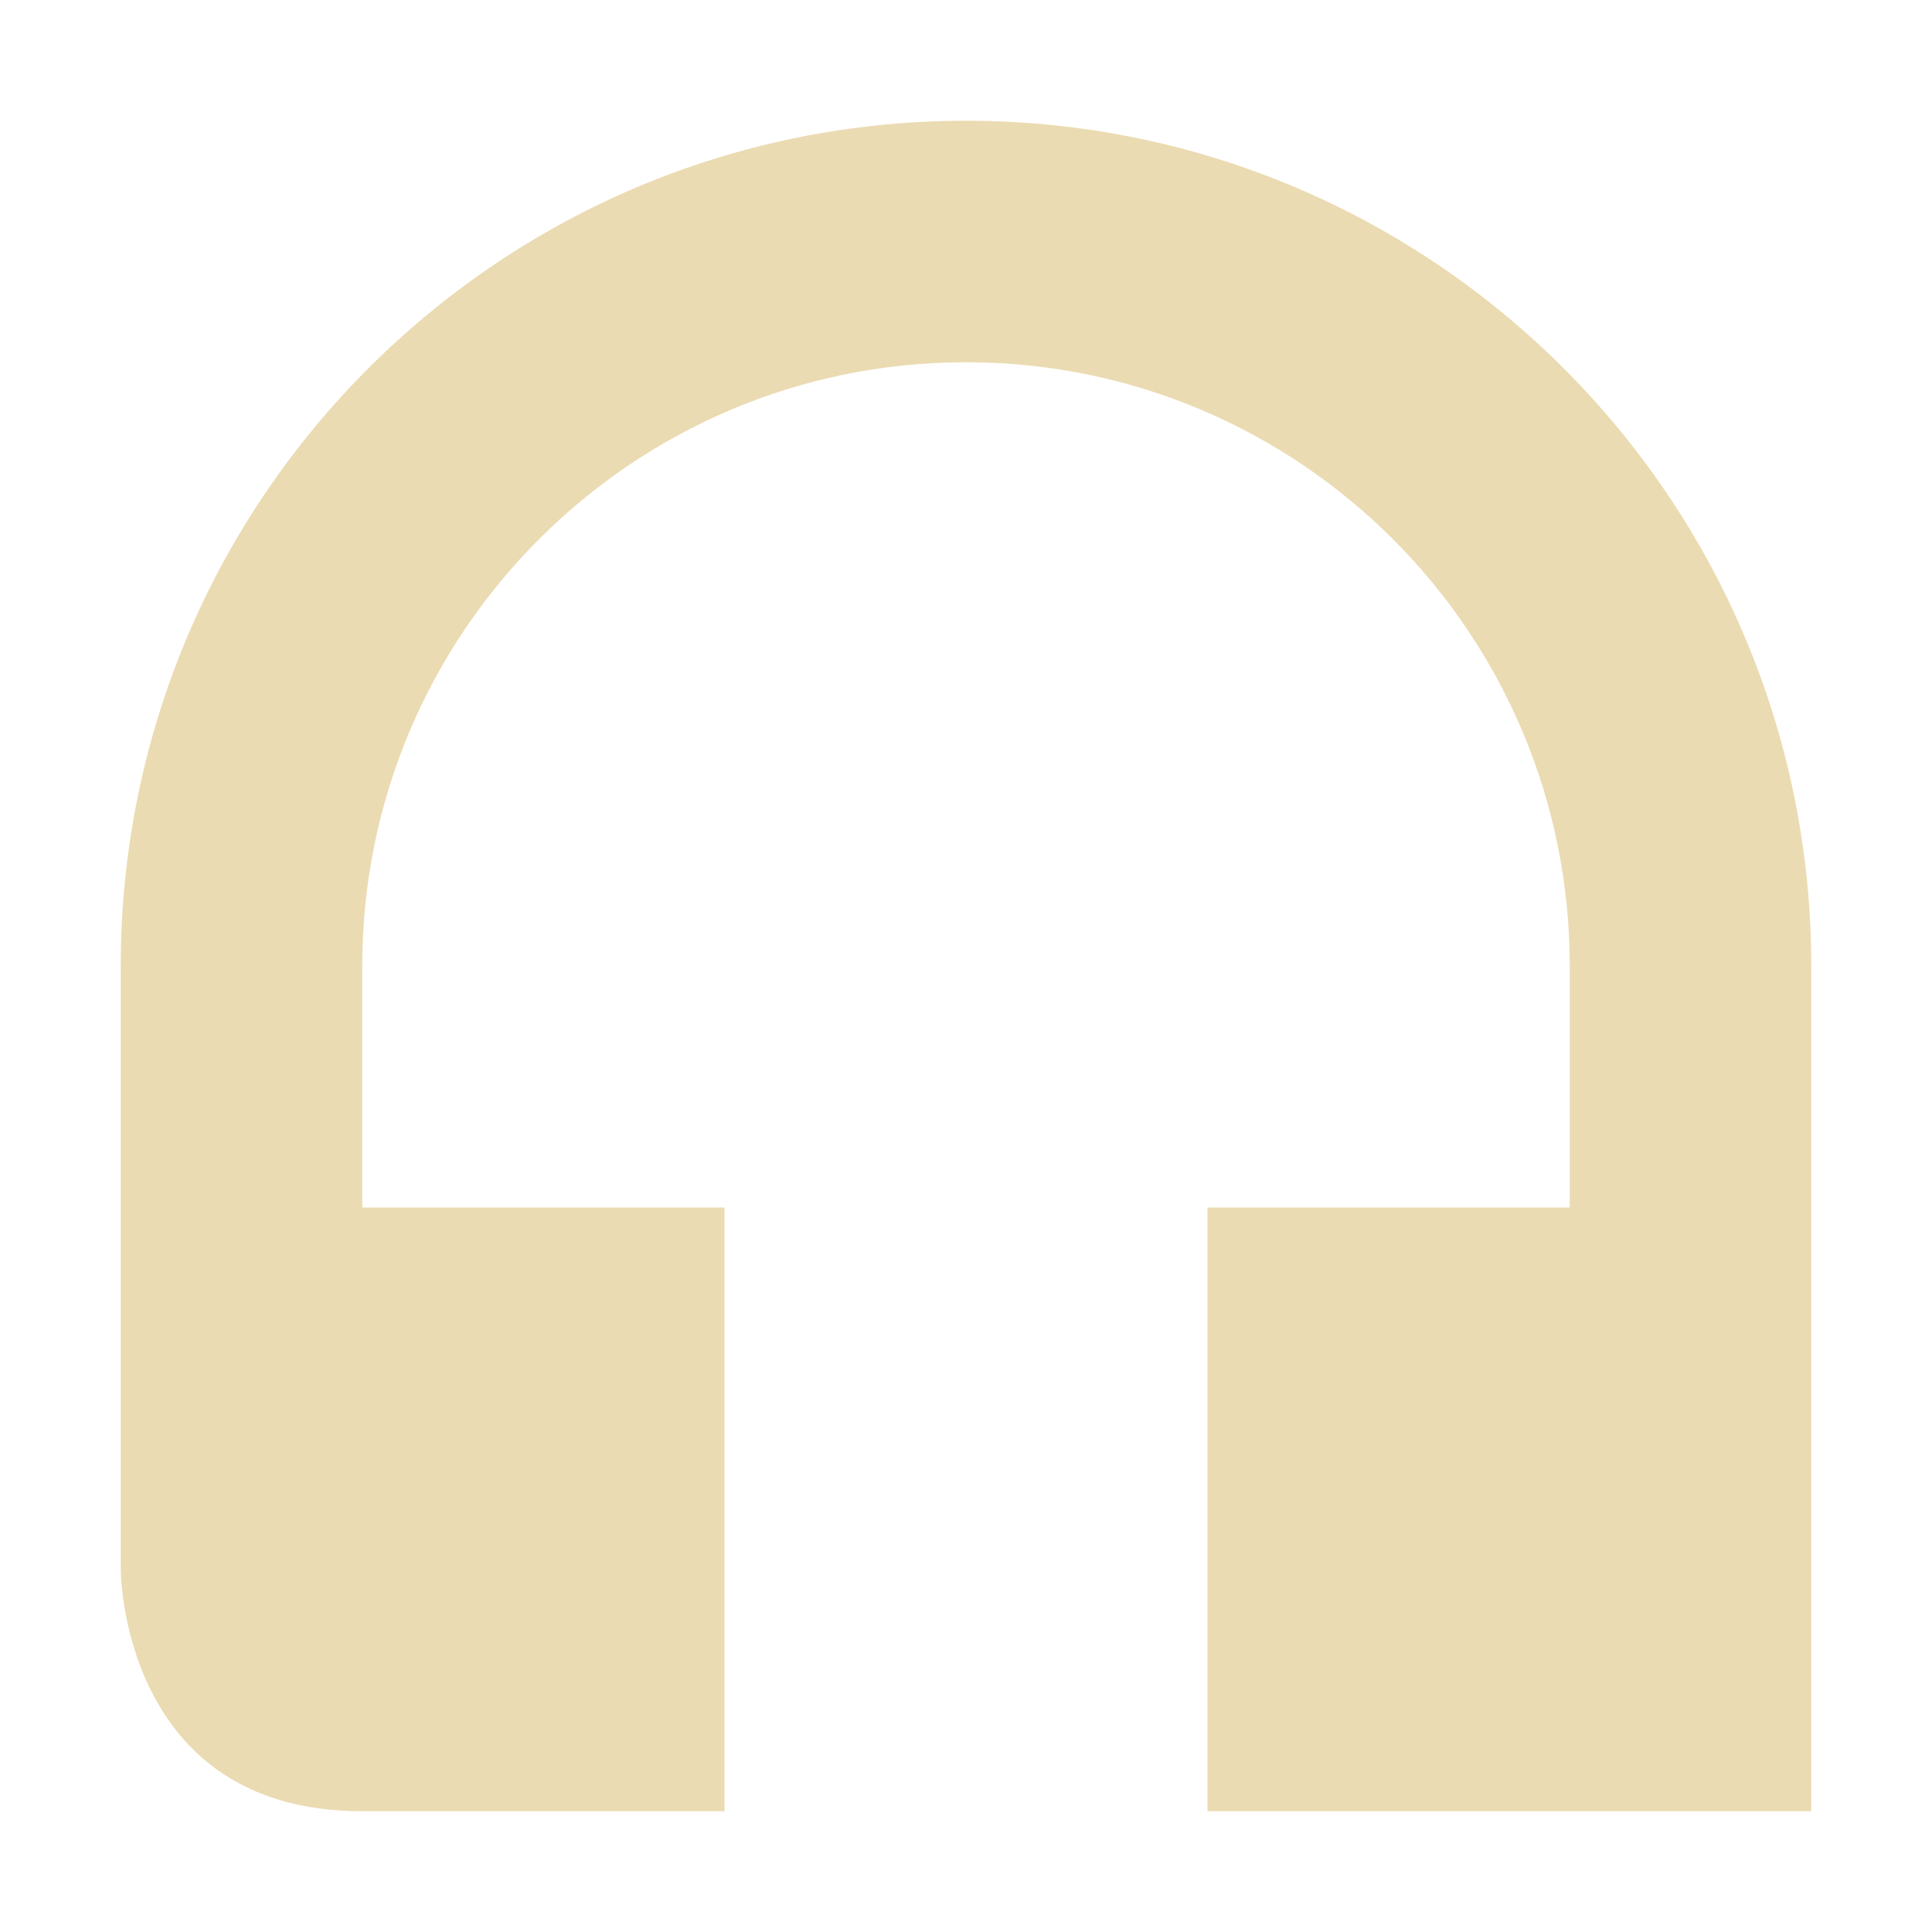
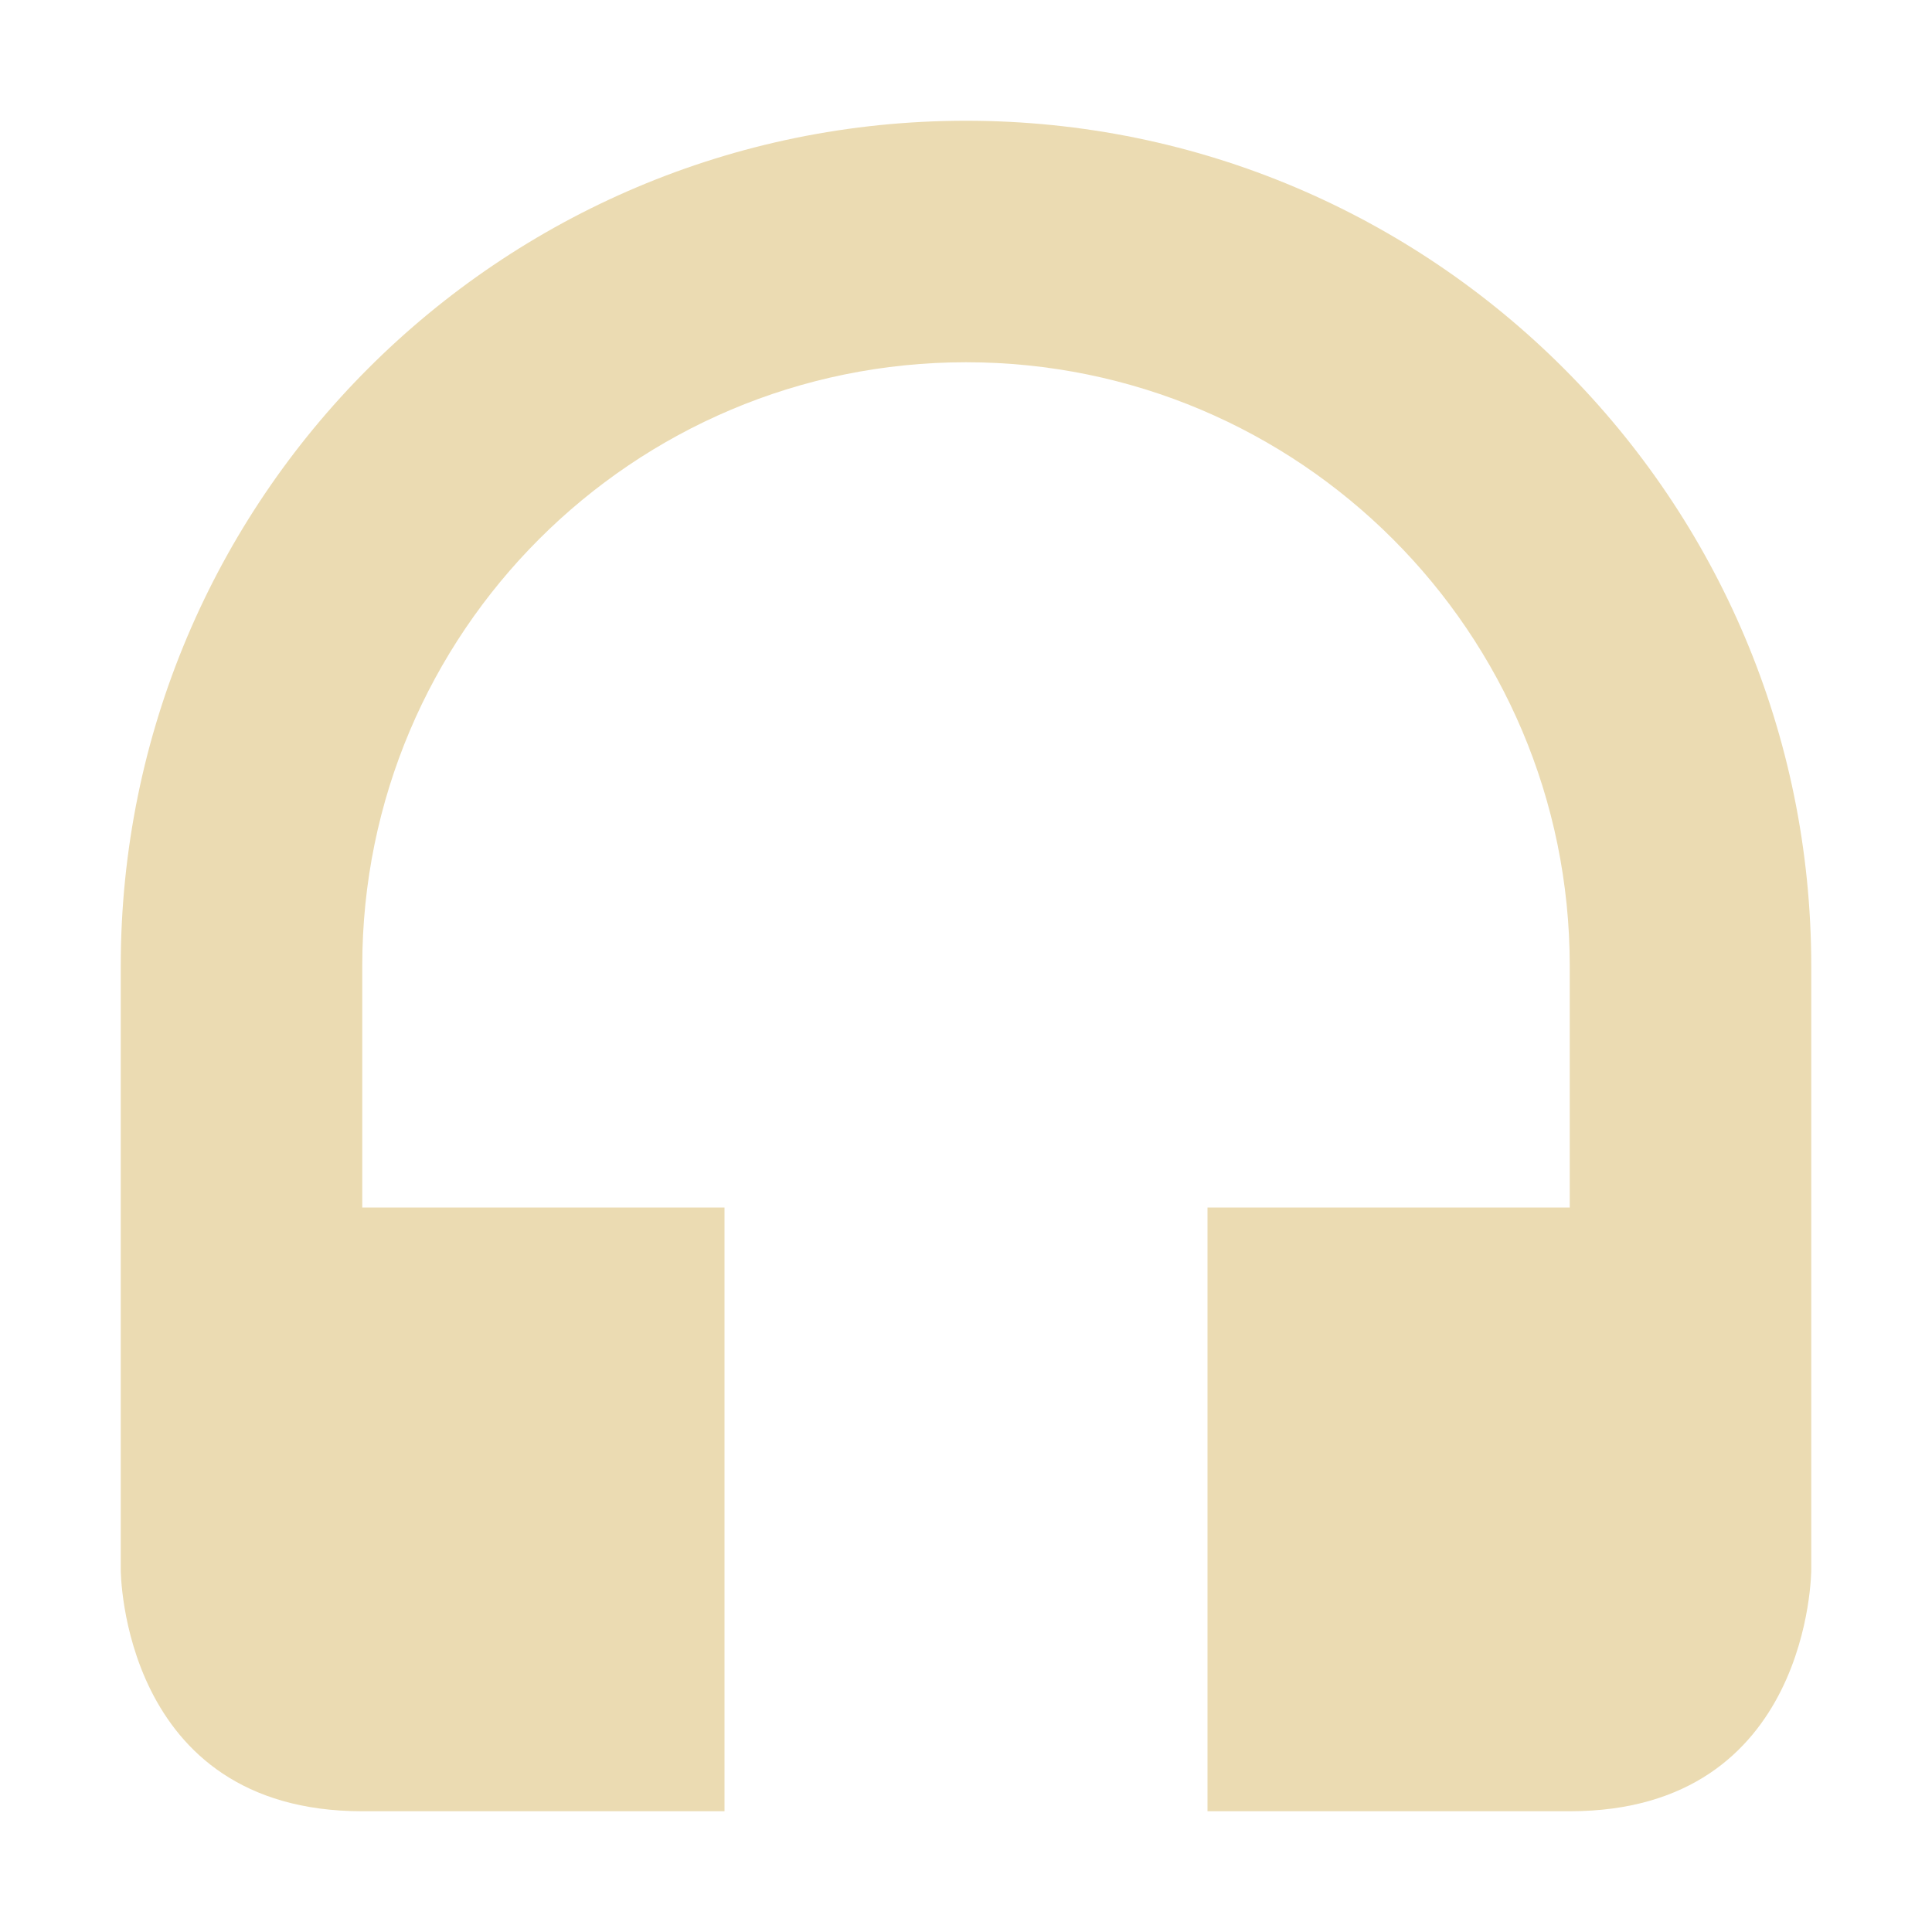
<svg xmlns="http://www.w3.org/2000/svg" width="16" height="16" version="1.1">
  <defs>
    <style type="text/css">.ColorScheme-Text { color:#ebdbb2; } .ColorScheme-Highlight { color:#458588; }</style>
  </defs>
-   <path class="ColorScheme-Text" fill="currentColor" d="m8 1c-3.866 0-7 3.134-7 7v5s0 2 2 2h3v-5h-3v-2c0-2.761 2.239-5 5-5 2.761 0 5 2.239 5 5v2h-3v5h5v-7c0-3.866-3.134-7-7-7z" />
+   <path class="ColorScheme-Text" d="m8 1c-3.866 0-7 3.134-7 7v5s0 2 2 2h3v-5h-3v-2c0-2.761 2.239-5 5-5s5 2.239 5 5v2h-3v5h3c2 0 2-2 2-2v-5c0-3.866-3.134-7-7-7z" fill="currentColor" />
</svg>
